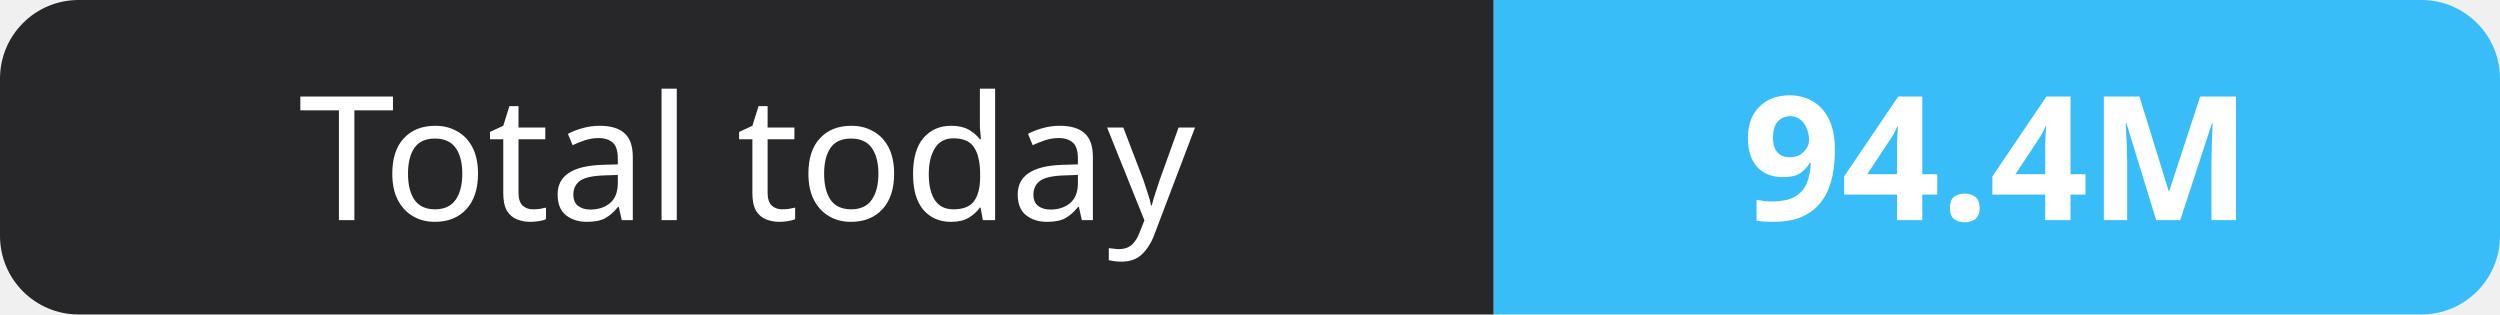
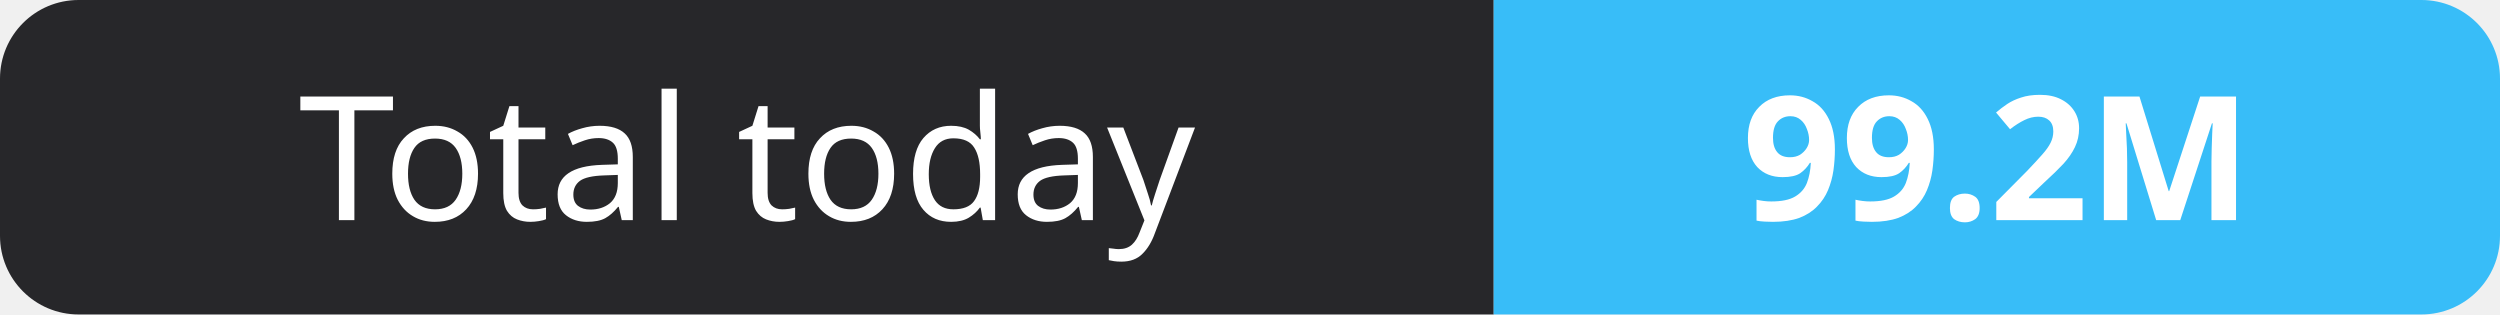
- <svg xmlns="http://www.w3.org/2000/svg" width="159" height="20" role="img" aria-label="Total today: 94.4M">
+ <svg xmlns="http://www.w3.org/2000/svg" width="159" height="20" role="img" aria-label="Total today: 99.2M">
  <clipPath id="r">
    <rect width="159" height="20" rx="5" fill="#fff" />
  </clipPath>
  <g clip-path="url(#r)">
    <rect width="95" height="20" fill="#27272a" />
    <rect x="95" width="64" height="20" fill="#38bdf8" />
  </g>
  <g fill="#fff" text-anchor="middle" font-family="Verdana,Geneva,sans-serif" font-size="11">
    <text x="47.5" y="14">Total today</text>
-     <text x="127.0" y="14" font-weight="700">94.4M</text>
+     <text x="127.0" y="14" font-weight="700">99.2M</text>
  </g>
</svg>
